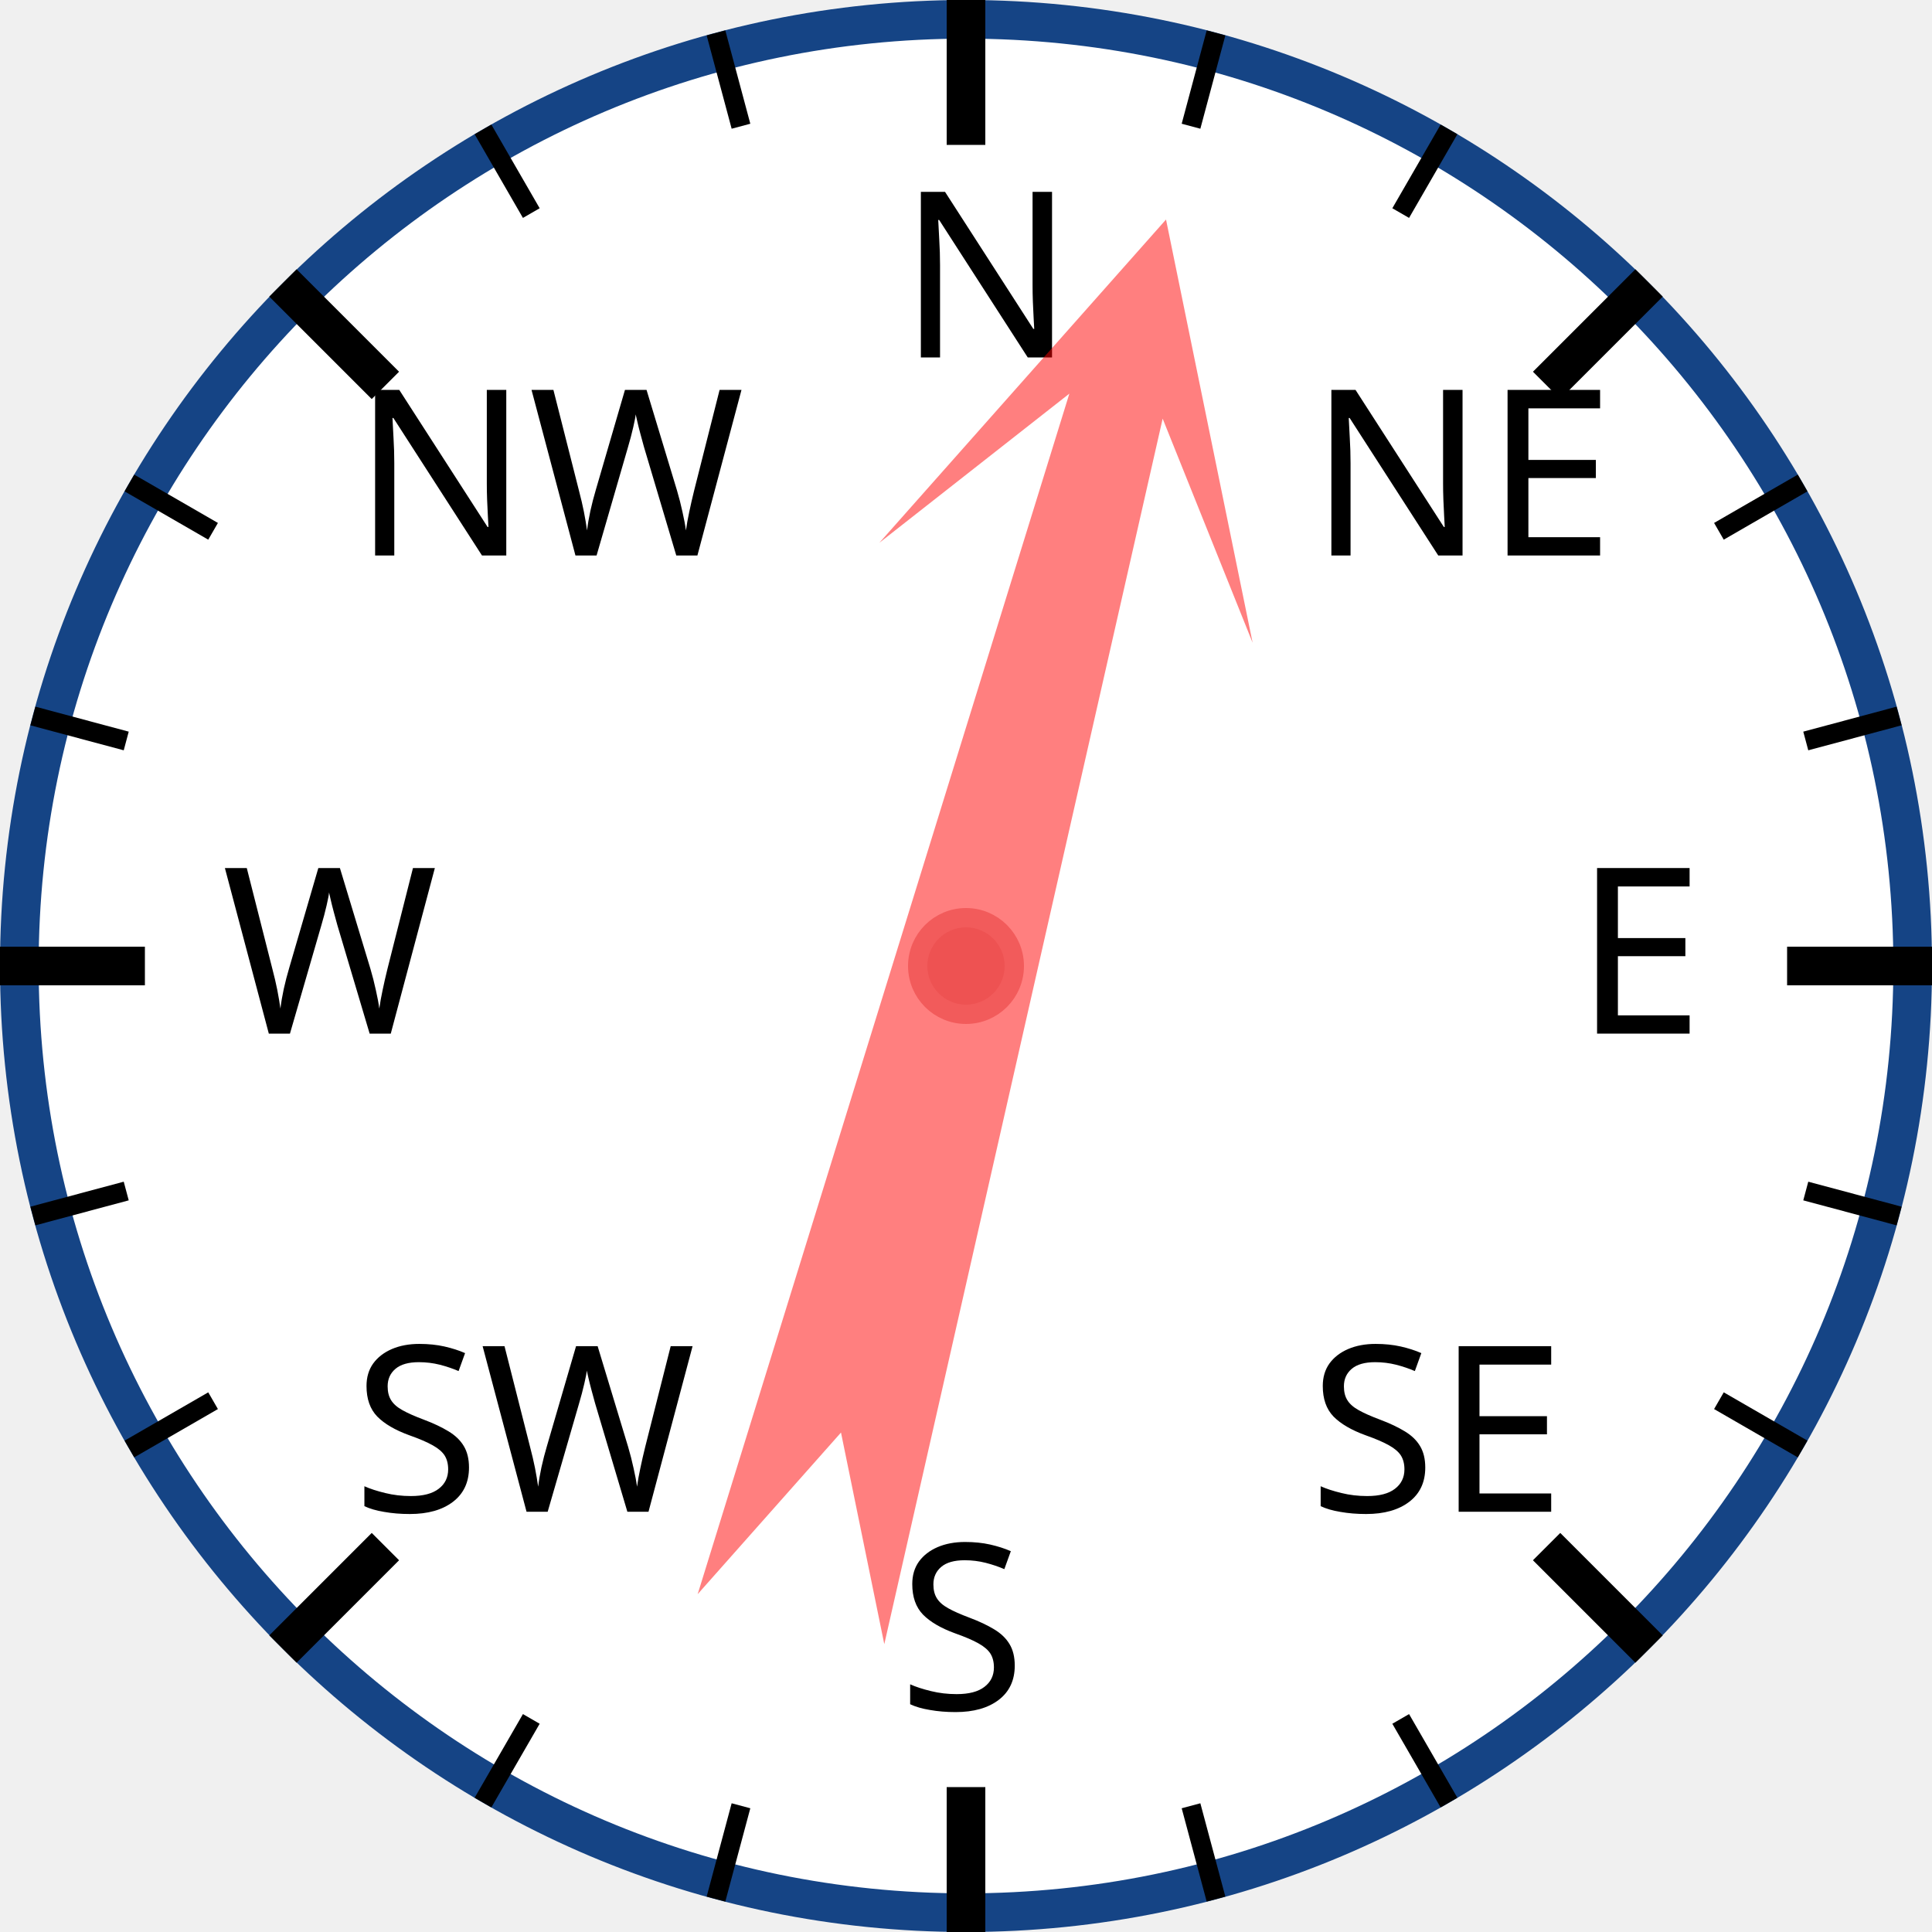
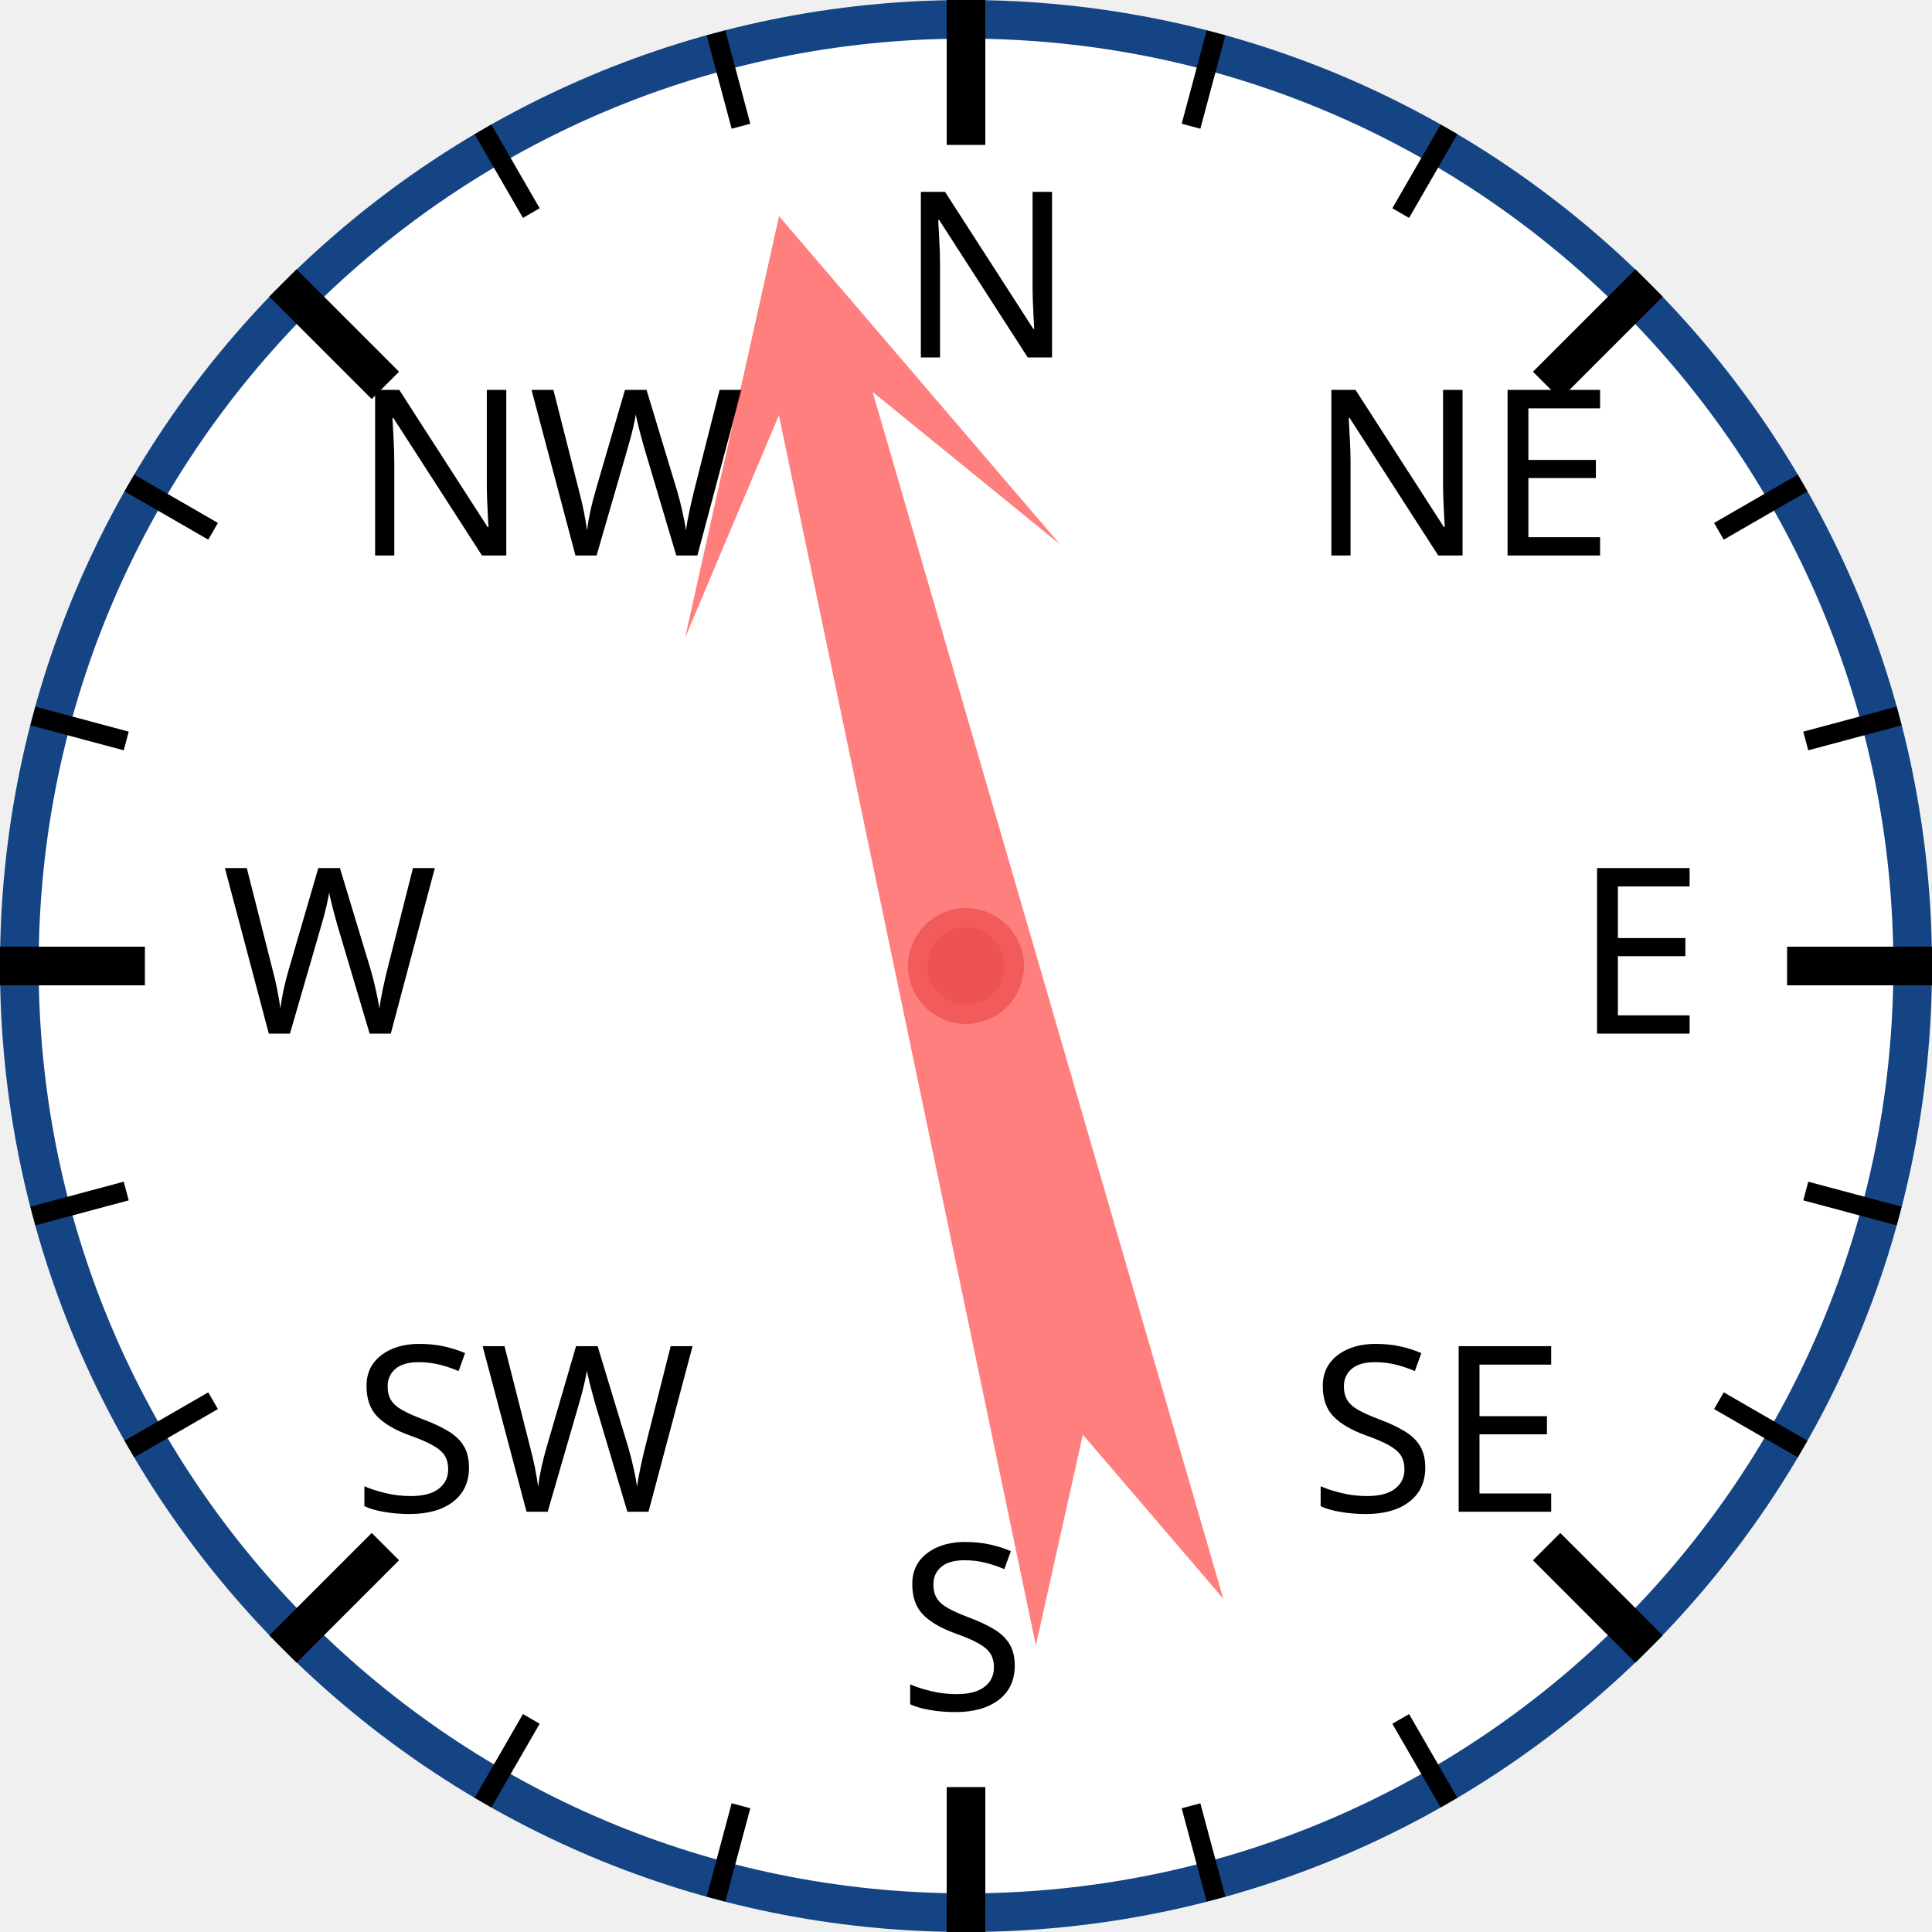
<svg xmlns="http://www.w3.org/2000/svg" width="120px" height="120px" viewBox="0 0 200 200">
  <circle cx="100" cy="100" r="98" style="fill: white; stroke: #154485; stroke-width: 4;" />
  <text x="93.0" y="37.0" style="font-family: sans-serif; font-size: 18pt;">N</text>
  <line x1="100.0" y1="0.0" x2="100.0" y2="15.0" style="stroke: black; stroke-width: 4;" />
  <line x1="74.118" y1="3.407" x2="76.706" y2="13.067" style="stroke: black; stroke-width: 2;" />
  <line x1="50" y1="13.397" x2="55" y2="22.058" style="stroke: black; stroke-width: 2;" />
  <text x="36.503" y="57.503" style="font-family: sans-serif; font-size: 18pt;">NW</text>
  <line x1="29.289" y1="29.289" x2="39.896" y2="39.896" style="stroke: black; stroke-width: 4;" />
  <line x1="13.397" y1="50" x2="22.058" y2="55" style="stroke: black; stroke-width: 2;" />
  <line x1="3.407" y1="74.118" x2="13.067" y2="76.706" style="stroke: black; stroke-width: 2;" />
  <text x="23.0" y="107.0" style="font-family: sans-serif; font-size: 18pt;">W</text>
  <line x1="0.0" y1="100.0" x2="15.0" y2="100.0" style="stroke: black; stroke-width: 4;" />
  <line x1="3.407" y1="125.882" x2="13.067" y2="123.294" style="stroke: black; stroke-width: 2;" />
  <line x1="13.397" y1="150" x2="22.058" y2="145" style="stroke: black; stroke-width: 2;" />
  <text x="36.503" y="156.497" style="font-family: sans-serif; font-size: 18pt;">SW</text>
  <line x1="29.289" y1="170.711" x2="39.896" y2="160.104" style="stroke: black; stroke-width: 4;" />
  <line x1="50" y1="186.603" x2="55" y2="177.942" style="stroke: black; stroke-width: 2;" />
  <line x1="74.118" y1="196.593" x2="76.706" y2="186.933" style="stroke: black; stroke-width: 2;" />
  <text x="93" y="177.0" style="font-family: sans-serif; font-size: 18pt;">S</text>
  <line x1="100" y1="200.0" x2="100" y2="185.0" style="stroke: black; stroke-width: 4;" />
  <line x1="125.882" y1="196.593" x2="123.294" y2="186.933" style="stroke: black; stroke-width: 2;" />
  <line x1="150.0" y1="186.603" x2="145.0" y2="177.942" style="stroke: black; stroke-width: 2;" />
  <text x="135.497" y="156.497" style="font-family: sans-serif; font-size: 18pt;">SE</text>
  <line x1="170.711" y1="170.711" x2="160.104" y2="160.104" style="stroke: black; stroke-width: 4;" />
  <line x1="186.603" y1="150" x2="177.942" y2="145" style="stroke: black; stroke-width: 2;" />
  <line x1="196.593" y1="125.882" x2="186.933" y2="123.294" style="stroke: black; stroke-width: 2;" />
  <text x="163.0" y="107" style="font-family: sans-serif; font-size: 18pt;">E</text>
  <line x1="200.0" y1="100" x2="185.0" y2="100" style="stroke: black; stroke-width: 4;" />
  <line x1="196.593" y1="74.118" x2="186.933" y2="76.706" style="stroke: black; stroke-width: 2;" />
  <line x1="186.603" y1="50" x2="177.942" y2="55" style="stroke: black; stroke-width: 2;" />
  <text x="135.497" y="57.503" style="font-family: sans-serif; font-size: 18pt;">NE</text>
  <line x1="170.711" y1="29.289" x2="160.104" y2="39.896" style="stroke: black; stroke-width: 4;" />
  <line x1="150" y1="13.397" x2="145" y2="22.058" style="stroke: black; stroke-width: 2;" />
  <line x1="125.882" y1="3.407" x2="123.294" y2="13.067" style="stroke: black; stroke-width: 2;" />
-   <polygon points="100 20 120 60 105 40 110 170 100 150 90 170 95 40 80 60" style="fill: red; fill-opacity: 0.5;" transform="rotate(15,100,100)" />
+   <polygon points="100 20 120 60 105 40 110 170 100 150 90 170 95 40 80 60" style="fill: red; fill-opacity: 0.5;" transform="rotate(346,100,100)" />
  <circle cx="100" cy="100" r="5" style="fill: #EE5252; stroke: #F25B5B; stroke-width: 2;" />
</svg>
